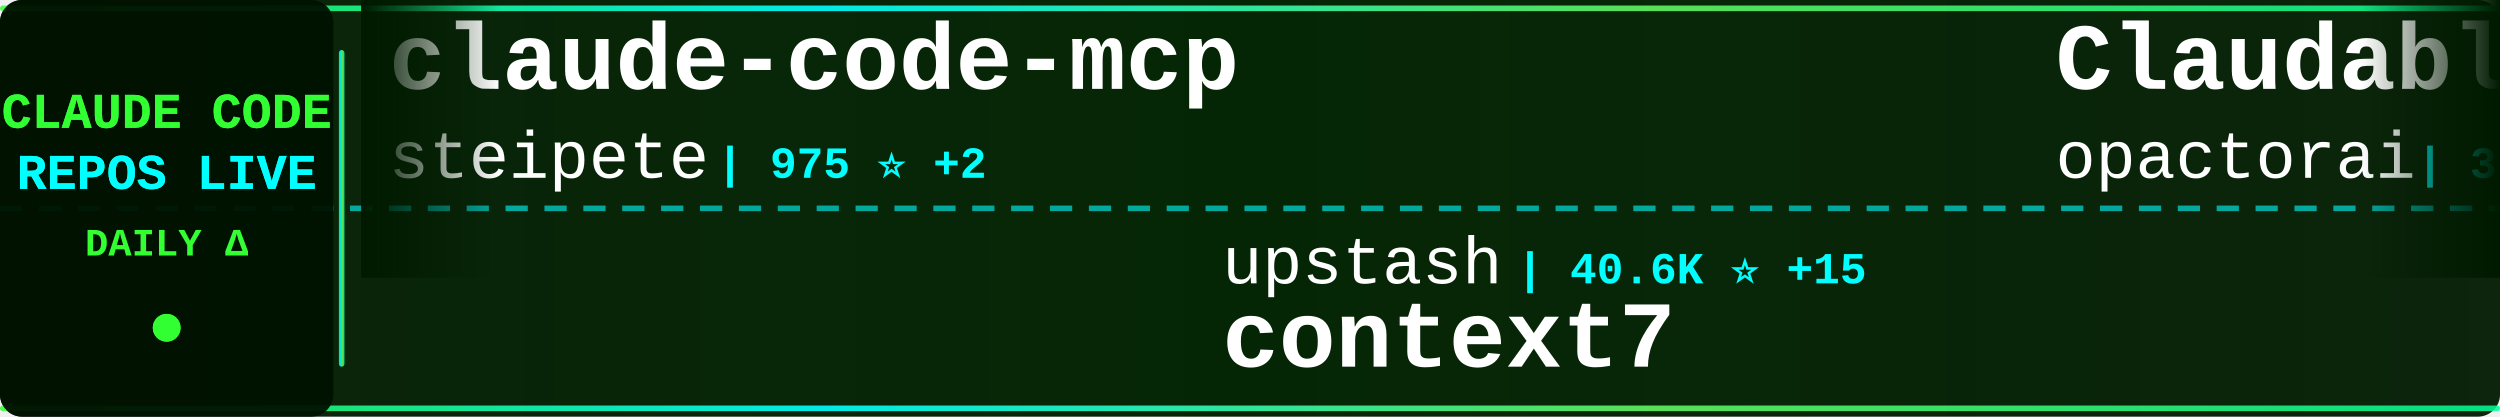
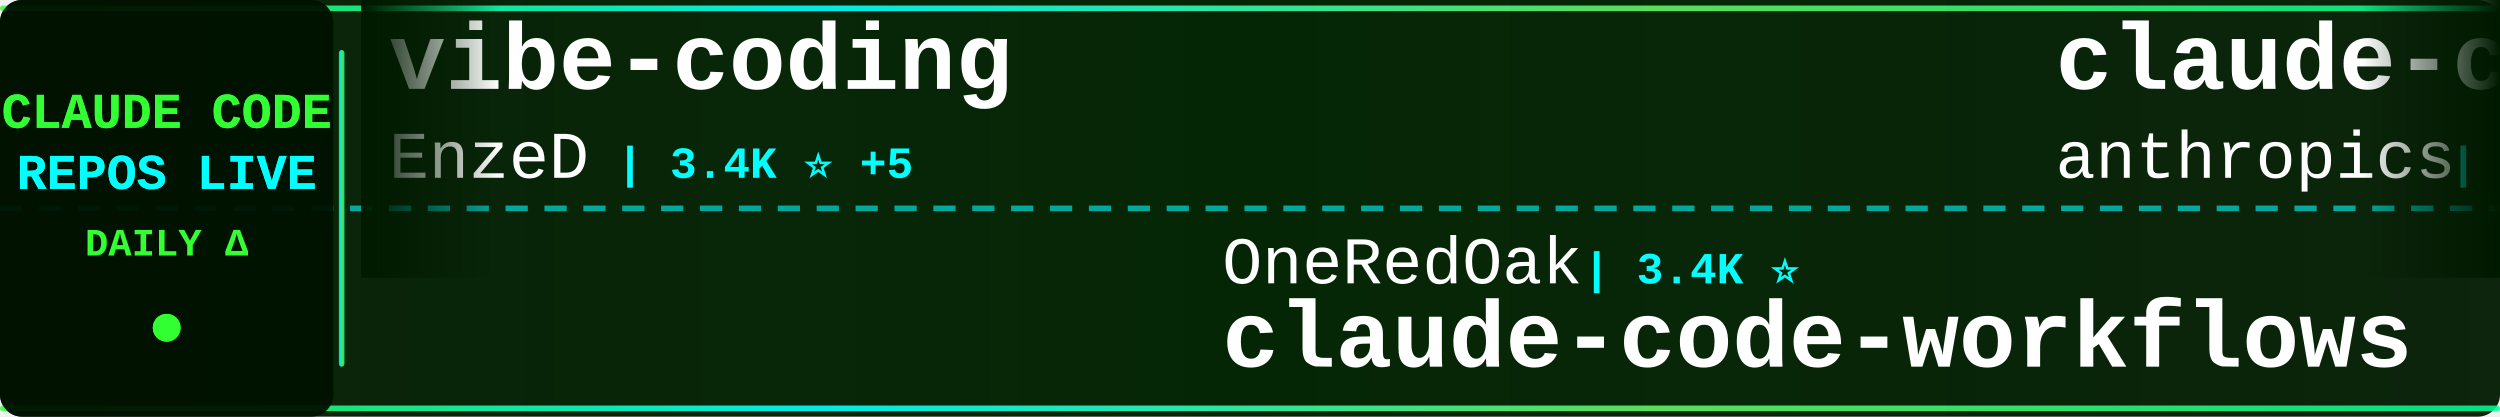
<svg xmlns="http://www.w3.org/2000/svg" width="900" height="150">
  <defs>
    <linearGradient id="tickerBg" x1="0%" y1="0%" x2="100%" y2="0%">
      <stop offset="0%" style="stop-color:#001a00;stop-opacity:0.95" />
      <stop offset="50%" style="stop-color:#002200;stop-opacity:0.98" />
      <stop offset="100%" style="stop-color:#001a00;stop-opacity:0.95" />
    </linearGradient>
    <linearGradient id="borderGrad" x1="0%" y1="0%" x2="100%" y2="0%">
      <stop offset="0%" style="stop-color:#33ff33;stop-opacity:0.85">
        <animate attributeName="stop-opacity" values="0.85;1;0.85" dur="2s" repeatCount="indefinite" />
      </stop>
      <stop offset="33%" style="stop-color:#00ffff;stop-opacity:0.9">
        <animate attributeName="stop-opacity" values="0.9;1;0.9" dur="2.2s" repeatCount="indefinite" />
      </stop>
      <stop offset="66%" style="stop-color:#66ff66;stop-opacity:0.85">
        <animate attributeName="stop-opacity" values="0.85;1;0.85" dur="1.8s" repeatCount="indefinite" />
      </stop>
      <stop offset="100%" style="stop-color:#00ff99;stop-opacity:0.85">
        <animate attributeName="stop-opacity" values="0.85;1;0.85" dur="2s" repeatCount="indefinite" />
      </stop>
    </linearGradient>
    <filter id="textGlow">
      <feGaussianBlur stdDeviation="0.1" result="coloredBlur" />
      <feMerge>
        <feMergeNode in="coloredBlur" />
        <feMergeNode in="SourceGraphic" />
      </feMerge>
    </filter>
    <filter id="metricGlow">
      <feGaussianBlur stdDeviation="0.2" result="coloredBlur" />
      <feMerge>
        <feMergeNode in="coloredBlur" />
        <feMergeNode in="SourceGraphic" />
      </feMerge>
    </filter>
    <linearGradient id="leftFade" x1="0%" y1="0%" x2="100%" y2="0%">
      <stop offset="0%" style="stop-color:#001a00;stop-opacity:1" />
      <stop offset="100%" style="stop-color:#001a00;stop-opacity:0" />
    </linearGradient>
    <linearGradient id="rightFade" x1="0%" y1="0%" x2="100%" y2="0%">
      <stop offset="0%" style="stop-color:#001a00;stop-opacity:0" />
      <stop offset="100%" style="stop-color:#001a00;stop-opacity:1" />
    </linearGradient>
  </defs>
  <rect width="900" height="150" fill="url(#tickerBg)" rx="8" />
  <rect x="0" y="2" width="900" height="2" fill="url(#borderGrad)" rx="1" />
  <rect x="0" y="146" width="900" height="2" fill="url(#borderGrad)" rx="1" />
  <line x1="0" y1="75" x2="900" y2="75" stroke="#00ffff" stroke-width="2" stroke-dasharray="8 6" opacity="0.6" />
  <rect x="0" y="0" width="120" height="150" fill="#001100" opacity="0.95" rx="8" />
  <text x="60" y="46" font-family="'Courier New', monospace" font-size="18" font-weight="bold" fill="#33ff33" text-anchor="middle" filter="url(#textGlow)">
    CLAUDE CODE
  </text>
  <text x="60" y="68" font-family="'Courier New', monospace" font-size="18" font-weight="bold" fill="#00ffff" text-anchor="middle" filter="url(#textGlow)">
    REPOS LIVE
  </text>
  <text x="60" y="92" font-family="'Courier New', monospace" font-size="14" font-weight="bold" fill="#33ff33" text-anchor="middle">
    DAILY Δ
  </text>
  <circle cx="60" cy="118" r="5" fill="#33ff33" filter="url(#metricGlow)">
    <animate attributeName="r" values="4;6;4" dur="1.5s" repeatCount="indefinite" />
    <animate attributeName="opacity" values="0.6;1;0.6" dur="1.5s" repeatCount="indefinite" />
  </circle>
  <rect x="122" y="18" width="2" height="114" fill="url(#borderGrad)" rx="1" />
  <clipPath id="tickerClip">
    <rect x="130" y="0" width="770" height="150" />
  </clipPath>
  <g clip-path="url(#tickerClip)">
    <g id="tickerItems">
      <animateTransform attributeName="transform" attributeType="XML" type="translate" from="0 0" to="-3000 0" dur="54s" repeatCount="indefinite" />
      <g transform="translate(0, 0)">
-         <text x="140" y="32" font-family="'Courier New', monospace" font-size="34" font-weight="bold" fill="#ffffff">claude-code-mcp</text>
-         <text x="140" y="64" font-family="'Courier New', monospace" font-size="24" font-weight="normal" fill="#ffffff" opacity="1.0">steipete</text>
-         <text x="258" y="64" font-family="'Courier New', monospace" font-size="16" font-weight="bold" fill="#00ffff"> | 975 ⭐ +2</text>
+         <text x="140" y="32" font-family="'Courier New', monospace" font-size="34" font-weight="bold" fill="#ffffff">vibe-coding</text>
+         <text x="140" y="64" font-family="'Courier New', monospace" font-size="24" font-weight="normal" fill="#ffffff" opacity="1.0">EnzeD</text>
+         <text x="222" y="64" font-family="'Courier New', monospace" font-size="16" font-weight="bold" fill="#00ffff"> | 3.4K ⭐ +5</text>
      </g>
      <g transform="translate(300, 0)">
-         <text x="140" y="102" font-family="'Courier New', monospace" font-size="24" font-weight="normal" fill="#ffffff" opacity="1.0">upstash</text>
-         <text x="246" y="102" font-family="'Courier New', monospace" font-size="16" font-weight="bold" fill="#00ffff"> | 40.6K ⭐ +15</text>
-         <text x="140" y="132" font-family="'Courier New', monospace" font-size="34" font-weight="bold" fill="#ffffff">context7</text>
+         <text x="140" y="102" font-family="'Courier New', monospace" font-size="24" font-weight="normal" fill="#ffffff" opacity="1.0">OneRedOak</text>
+         <text x="270" y="102" font-family="'Courier New', monospace" font-size="16" font-weight="bold" fill="#00ffff"> | 3.4K ⭐</text>
+         <text x="140" y="132" font-family="'Courier New', monospace" font-size="34" font-weight="bold" fill="#ffffff">claude-code-workflows</text>
      </g>
      <g transform="translate(600, 0)">
-         <text x="140" y="32" font-family="'Courier New', monospace" font-size="34" font-weight="bold" fill="#ffffff">Claudable</text>
-         <text x="140" y="64" font-family="'Courier New', monospace" font-size="24" font-weight="normal" fill="#ffffff" opacity="1.0">opactorai</text>
-         <text x="270" y="64" font-family="'Courier New', monospace" font-size="16" font-weight="bold" fill="#00ffff"> | 3.5K ⭐</text>
+         <text x="140" y="32" font-family="'Courier New', monospace" font-size="34" font-weight="bold" fill="#ffffff">claude-code</text>
+         <text x="140" y="64" font-family="'Courier New', monospace" font-size="24" font-weight="normal" fill="#ffffff" opacity="1.0">anthropics</text>
+         <text x="282" y="64" font-family="'Courier New', monospace" font-size="16" font-weight="bold" fill="#00ffff"> | 50.2K ⭐ +45</text>
      </g>
      <g transform="translate(900, 0)">
-         <text x="140" y="102" font-family="'Courier New', monospace" font-size="24" font-weight="normal" fill="#ffffff" opacity="1.0">winfunc</text>
-         <text x="246" y="102" font-family="'Courier New', monospace" font-size="16" font-weight="bold" fill="#00ffff"> | 19.6K ⭐ -1</text>
-         <text x="140" y="132" font-family="'Courier New', monospace" font-size="34" font-weight="bold" fill="#ffffff">opcode</text>
+         <text x="140" y="102" font-family="'Courier New', monospace" font-size="24" font-weight="normal" fill="#ffffff" opacity="1.0">iannuttall</text>
+         <text x="282" y="102" font-family="'Courier New', monospace" font-size="16" font-weight="bold" fill="#00ffff"> | 2.0K ⭐</text>
+         <text x="140" y="132" font-family="'Courier New', monospace" font-size="34" font-weight="bold" fill="#ffffff">claude-agents</text>
      </g>
      <g transform="translate(1200, 0)">
-         <text x="140" y="32" font-family="'Courier New', monospace" font-size="34" font-weight="bold" fill="#ffffff">claude-code-system-promp...</text>
-         <text x="140" y="64" font-family="'Courier New', monospace" font-size="24" font-weight="normal" fill="#ffffff" opacity="1.0">Piebald-AI</text>
-         <text x="282" y="64" font-family="'Courier New', monospace" font-size="16" font-weight="bold" fill="#00ffff"> | 2.3K ⭐ +5</text>
+         <text x="140" y="32" font-family="'Courier New', monospace" font-size="34" font-weight="bold" fill="#ffffff">ClaudeCodeAgents</text>
+         <text x="140" y="64" font-family="'Courier New', monospace" font-size="24" font-weight="normal" fill="#ffffff" opacity="1.0">darcyegb</text>
+         <text x="258" y="64" font-family="'Courier New', monospace" font-size="16" font-weight="bold" fill="#00ffff"> | 434 ⭐</text>
      </g>
      <g transform="translate(1500, 0)">
-         <text x="140" y="102" font-family="'Courier New', monospace" font-size="24" font-weight="normal" fill="#ffffff" opacity="1.0">ericbuess</text>
-         <text x="270" y="102" font-family="'Courier New', monospace" font-size="16" font-weight="bold" fill="#00ffff"> | 516 ⭐ -1</text>
-         <text x="140" y="132" font-family="'Courier New', monospace" font-size="34" font-weight="bold" fill="#ffffff">claude-code-docs</text>
+         <text x="140" y="102" font-family="'Courier New', monospace" font-size="24" font-weight="normal" fill="#ffffff" opacity="1.0">slopus</text>
+         <text x="234" y="102" font-family="'Courier New', monospace" font-size="16" font-weight="bold" fill="#00ffff"> | 6.0K ⭐ +14</text>
+         <text x="140" y="132" font-family="'Courier New', monospace" font-size="34" font-weight="bold" fill="#ffffff">happy</text>
      </g>
      <g transform="translate(1800, 0)">
-         <text x="140" y="32" font-family="'Courier New', monospace" font-size="34" font-weight="bold" fill="#ffffff">claude-code-proxy</text>
-         <text x="140" y="64" font-family="'Courier New', monospace" font-size="24" font-weight="normal" fill="#ffffff" opacity="1.0">fuergaosi233</text>
-         <text x="306" y="64" font-family="'Courier New', monospace" font-size="16" font-weight="bold" fill="#00ffff"> | 1.8K ⭐</text>
+         <text x="140" y="32" font-family="'Courier New', monospace" font-size="34" font-weight="bold" fill="#ffffff">claude-code-infrastructu...</text>
+         <text x="140" y="64" font-family="'Courier New', monospace" font-size="24" font-weight="normal" fill="#ffffff" opacity="1.0">diet103</text>
+         <text x="246" y="64" font-family="'Courier New', monospace" font-size="16" font-weight="bold" fill="#00ffff"> | 8.0K ⭐ +5</text>
      </g>
      <g transform="translate(2100, 0)">
-         <text x="140" y="102" font-family="'Courier New', monospace" font-size="24" font-weight="normal" fill="#ffffff" opacity="1.0">ericc-ch</text>
-         <text x="258" y="102" font-family="'Courier New', monospace" font-size="16" font-weight="bold" fill="#00ffff"> | 1.9K ⭐ +1</text>
-         <text x="140" y="132" font-family="'Courier New', monospace" font-size="34" font-weight="bold" fill="#ffffff">copilot-api</text>
+         <text x="140" y="102" font-family="'Courier New', monospace" font-size="24" font-weight="normal" fill="#ffffff" opacity="1.0">catlog22</text>
+         <text x="258" y="102" font-family="'Courier New', monospace" font-size="16" font-weight="bold" fill="#00ffff"> | 797 ⭐ +1</text>
+         <text x="140" y="132" font-family="'Courier New', monospace" font-size="34" font-weight="bold" fill="#ffffff">Claude-Code-Workflow</text>
      </g>
      <g transform="translate(2400, 0)">
-         <text x="140" y="32" font-family="'Courier New', monospace" font-size="34" font-weight="bold" fill="#ffffff">claude-code-workflows</text>
-         <text x="140" y="64" font-family="'Courier New', monospace" font-size="24" font-weight="normal" fill="#ffffff" opacity="1.0">OneRedOak</text>
-         <text x="270" y="64" font-family="'Courier New', monospace" font-size="16" font-weight="bold" fill="#00ffff"> | 3.4K ⭐ +2</text>
+         <text x="140" y="32" font-family="'Courier New', monospace" font-size="34" font-weight="bold" fill="#ffffff">claude-code-base-action</text>
+         <text x="140" y="64" font-family="'Courier New', monospace" font-size="24" font-weight="normal" fill="#ffffff" opacity="1.0">anthropics</text>
+         <text x="282" y="64" font-family="'Courier New', monospace" font-size="16" font-weight="bold" fill="#00ffff"> | 542 ⭐</text>
      </g>
      <g transform="translate(2700, 0)">
-         <text x="140" y="102" font-family="'Courier New', monospace" font-size="24" font-weight="normal" fill="#ffffff" opacity="1.0">darcyegb</text>
-         <text x="258" y="102" font-family="'Courier New', monospace" font-size="16" font-weight="bold" fill="#00ffff"> | 434 ⭐ +1</text>
-         <text x="140" y="132" font-family="'Courier New', monospace" font-size="34" font-weight="bold" fill="#ffffff">ClaudeCodeAgents</text>
+         <text x="140" y="102" font-family="'Courier New', monospace" font-size="24" font-weight="normal" fill="#ffffff" opacity="1.0">Njengah</text>
+         <text x="246" y="102" font-family="'Courier New', monospace" font-size="16" font-weight="bold" fill="#00ffff"> | 1.1K ⭐ +1</text>
+         <text x="140" y="132" font-family="'Courier New', monospace" font-size="34" font-weight="bold" fill="#ffffff">claude-code-cheat-sheet</text>
      </g>
      <g transform="translate(3000, 0)">
-         <text x="140" y="32" font-family="'Courier New', monospace" font-size="34" font-weight="bold" fill="#ffffff">claude-code-mcp</text>
-         <text x="140" y="64" font-family="'Courier New', monospace" font-size="24" font-weight="normal" fill="#ffffff" opacity="1.0">steipete</text>
-         <text x="258" y="64" font-family="'Courier New', monospace" font-size="16" font-weight="bold" fill="#00ffff"> | 975 ⭐ +2</text>
+         <text x="140" y="32" font-family="'Courier New', monospace" font-size="34" font-weight="bold" fill="#ffffff">vibe-coding</text>
+         <text x="140" y="64" font-family="'Courier New', monospace" font-size="24" font-weight="normal" fill="#ffffff" opacity="1.0">EnzeD</text>
+         <text x="222" y="64" font-family="'Courier New', monospace" font-size="16" font-weight="bold" fill="#00ffff"> | 3.4K ⭐ +5</text>
      </g>
      <g transform="translate(3300, 0)">
-         <text x="140" y="102" font-family="'Courier New', monospace" font-size="24" font-weight="normal" fill="#ffffff" opacity="1.0">upstash</text>
-         <text x="246" y="102" font-family="'Courier New', monospace" font-size="16" font-weight="bold" fill="#00ffff"> | 40.6K ⭐ +15</text>
-         <text x="140" y="132" font-family="'Courier New', monospace" font-size="34" font-weight="bold" fill="#ffffff">context7</text>
+         <text x="140" y="102" font-family="'Courier New', monospace" font-size="24" font-weight="normal" fill="#ffffff" opacity="1.0">OneRedOak</text>
+         <text x="270" y="102" font-family="'Courier New', monospace" font-size="16" font-weight="bold" fill="#00ffff"> | 3.4K ⭐</text>
+         <text x="140" y="132" font-family="'Courier New', monospace" font-size="34" font-weight="bold" fill="#ffffff">claude-code-workflows</text>
      </g>
      <g transform="translate(3600, 0)">
-         <text x="140" y="32" font-family="'Courier New', monospace" font-size="34" font-weight="bold" fill="#ffffff">Claudable</text>
-         <text x="140" y="64" font-family="'Courier New', monospace" font-size="24" font-weight="normal" fill="#ffffff" opacity="1.0">opactorai</text>
-         <text x="270" y="64" font-family="'Courier New', monospace" font-size="16" font-weight="bold" fill="#00ffff"> | 3.5K ⭐</text>
+         <text x="140" y="32" font-family="'Courier New', monospace" font-size="34" font-weight="bold" fill="#ffffff">claude-code</text>
+         <text x="140" y="64" font-family="'Courier New', monospace" font-size="24" font-weight="normal" fill="#ffffff" opacity="1.0">anthropics</text>
+         <text x="282" y="64" font-family="'Courier New', monospace" font-size="16" font-weight="bold" fill="#00ffff"> | 50.2K ⭐ +45</text>
      </g>
      <g transform="translate(3900, 0)">
-         <text x="140" y="102" font-family="'Courier New', monospace" font-size="24" font-weight="normal" fill="#ffffff" opacity="1.0">winfunc</text>
-         <text x="246" y="102" font-family="'Courier New', monospace" font-size="16" font-weight="bold" fill="#00ffff"> | 19.6K ⭐ -1</text>
-         <text x="140" y="132" font-family="'Courier New', monospace" font-size="34" font-weight="bold" fill="#ffffff">opcode</text>
+         <text x="140" y="102" font-family="'Courier New', monospace" font-size="24" font-weight="normal" fill="#ffffff" opacity="1.0">iannuttall</text>
+         <text x="282" y="102" font-family="'Courier New', monospace" font-size="16" font-weight="bold" fill="#00ffff"> | 2.0K ⭐</text>
+         <text x="140" y="132" font-family="'Courier New', monospace" font-size="34" font-weight="bold" fill="#ffffff">claude-agents</text>
      </g>
    </g>
  </g>
  <rect x="130" y="0" width="50" height="100" fill="url(#leftFade)" />
  <rect x="850" y="0" width="50" height="100" fill="url(#rightFade)" />
</svg>
